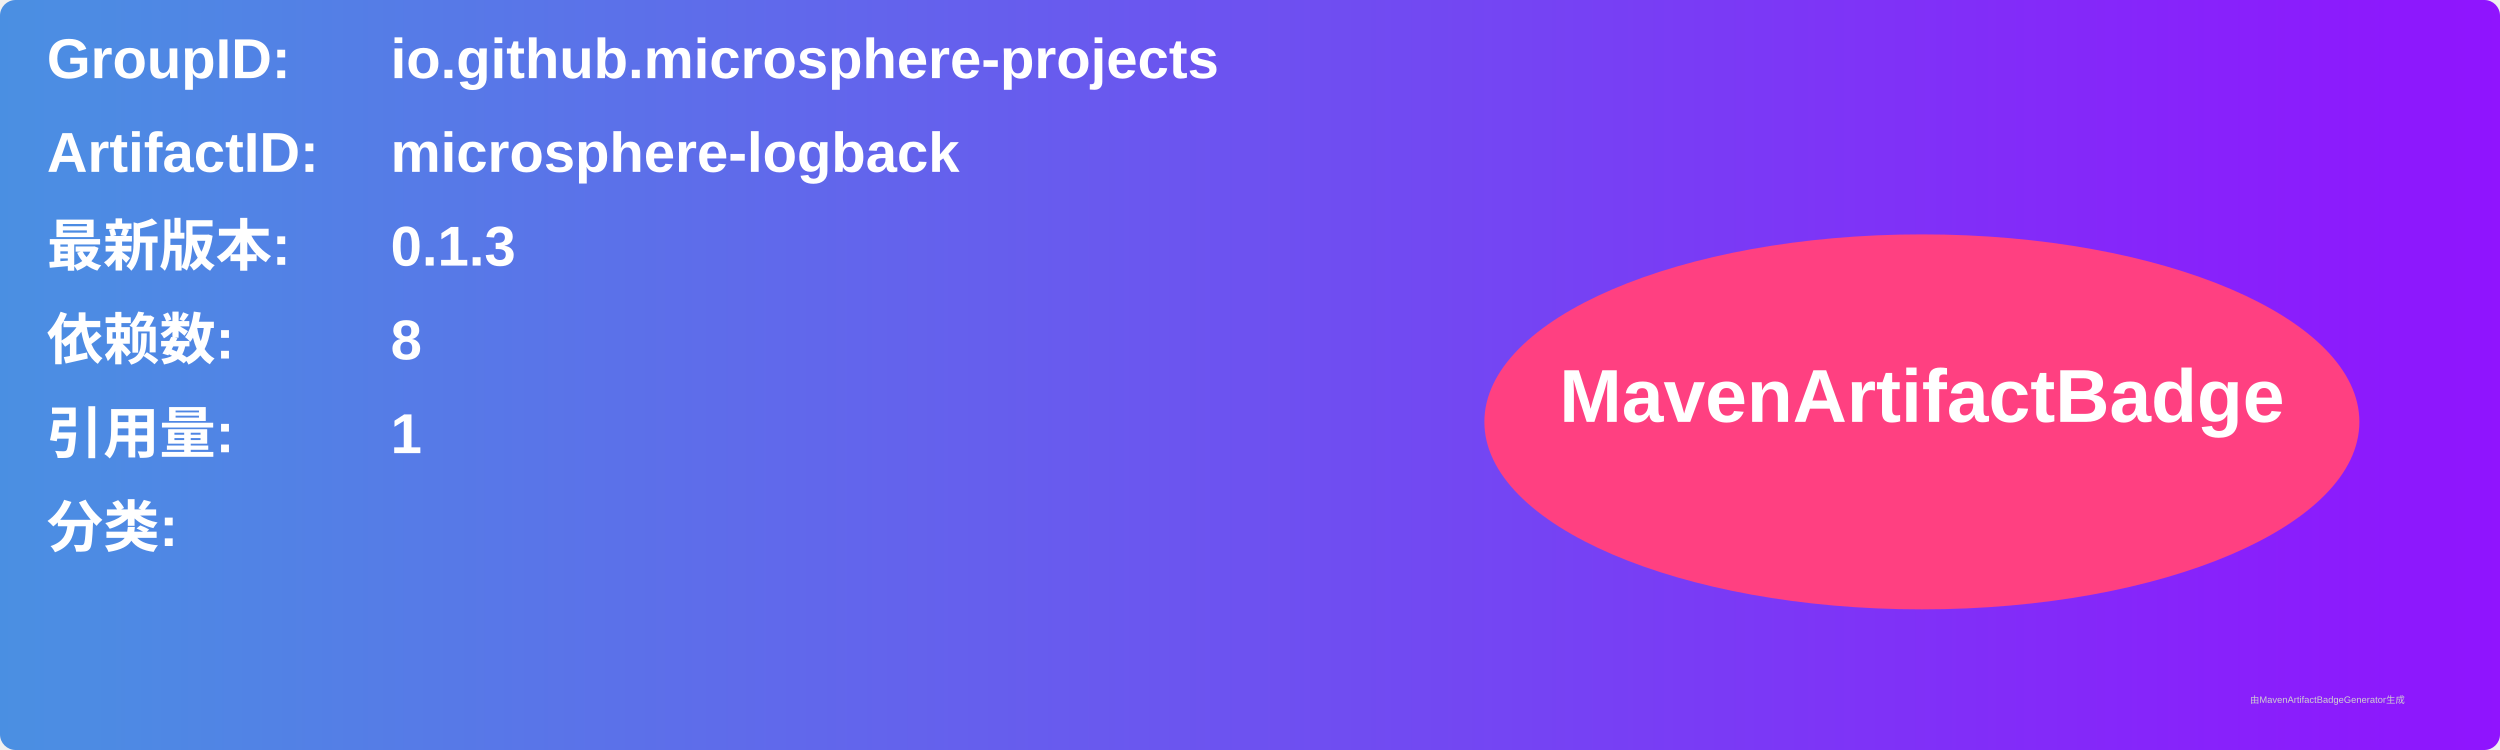
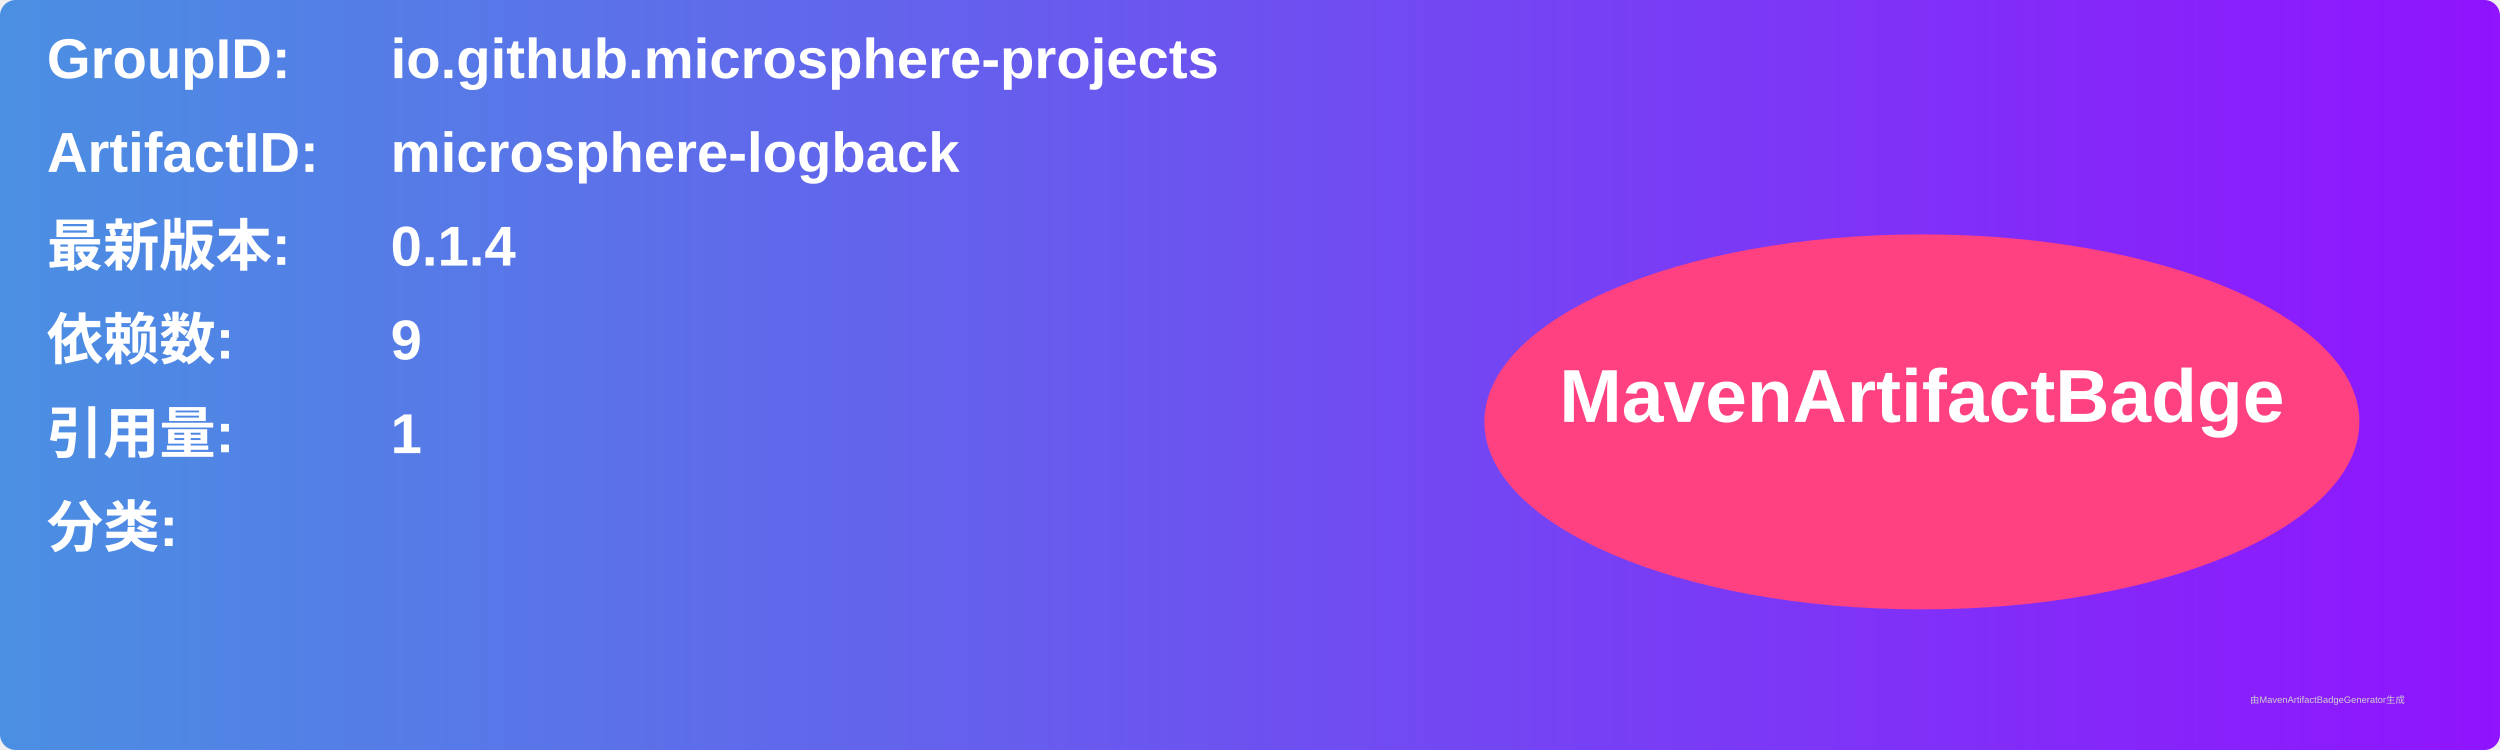
<svg xmlns="http://www.w3.org/2000/svg" width="800" height="240" viewBox="0 0 800 240">
  <linearGradient id="grad" x1="0%" y1="0%" x2="100%" y2="0%">
    <stop offset="0%" stop-color="#4a90e2" />
    <stop offset="100%" stop-color="#9013fe" />
  </linearGradient>
  <rect width="100%" height="100%" rx="5" ry="5" fill="url(#grad)" />
  <g transform="translate(15, 15)">
    <text x="0" y="10" font-family="Arial" font-size="18" fill="white" font-weight="bold" width="260">GroupID:</text>
    <text x="110" y="10" font-family="Arial" font-size="18" fill="white" font-weight="bold" width="460">io.github.microsphere-projects</text>
    <text x="0" y="40" font-family="Arial" font-size="18" fill="white" font-weight="bold" width="260">ArtifactID:</text>
    <text x="110" y="40" font-family="Arial" font-size="18" fill="white" font-weight="bold" width="460">microsphere-logback</text>
    <text x="0" y="70" font-family="Arial" font-size="18" fill="white" font-weight="bold">最新版本:</text>
    <text x="110" y="70" font-family="Arial" font-size="18" fill="white" font-weight="bold">
-       <tspan font-weight="bold">0.1.3</tspan>
+       <tspan font-weight="bold">0.1.4</tspan>
    </text>
    <text x="0" y="100" font-family="Arial" font-size="18" fill="white" font-weight="bold">依赖数: </text>
    <text x="110" y="100" font-family="Arial" font-size="18" fill="white">
-       <tspan font-weight="bold">8</tspan>
+       <tspan font-weight="bold">9</tspan>
    </text>
    <text x="0" y="130" font-family="Arial" font-size="18" fill="white" font-weight="bold">引用量: </text>
    <text x="110" y="130" font-family="Arial" font-size="18" fill="white">
      <tspan font-weight="bold">1</tspan>
    </text>
    <text x="0" y="160" font-family="Arial" font-size="18" fill="white" font-weight="bold">分类:</text>
    <text x="10" y="190" font-family="Arial" font-size="10" fill="white">
      <tspan font-weight="bold" />
    </text>
    <ellipse cx="600" cy="120" rx="140" ry="60" fill="#ff4081" />
    <text x="600" y="120" text-anchor="middle" font-family="Arial" font-size="24" fill="white" font-weight="bold">MavenArtifactBadge</text>
  </g>
  <text x="720" y="225" font-family="Arial" font-size="3" fill="#d0d0d0">由MavenArtifactBadgeGenerator生成</text>
</svg>
